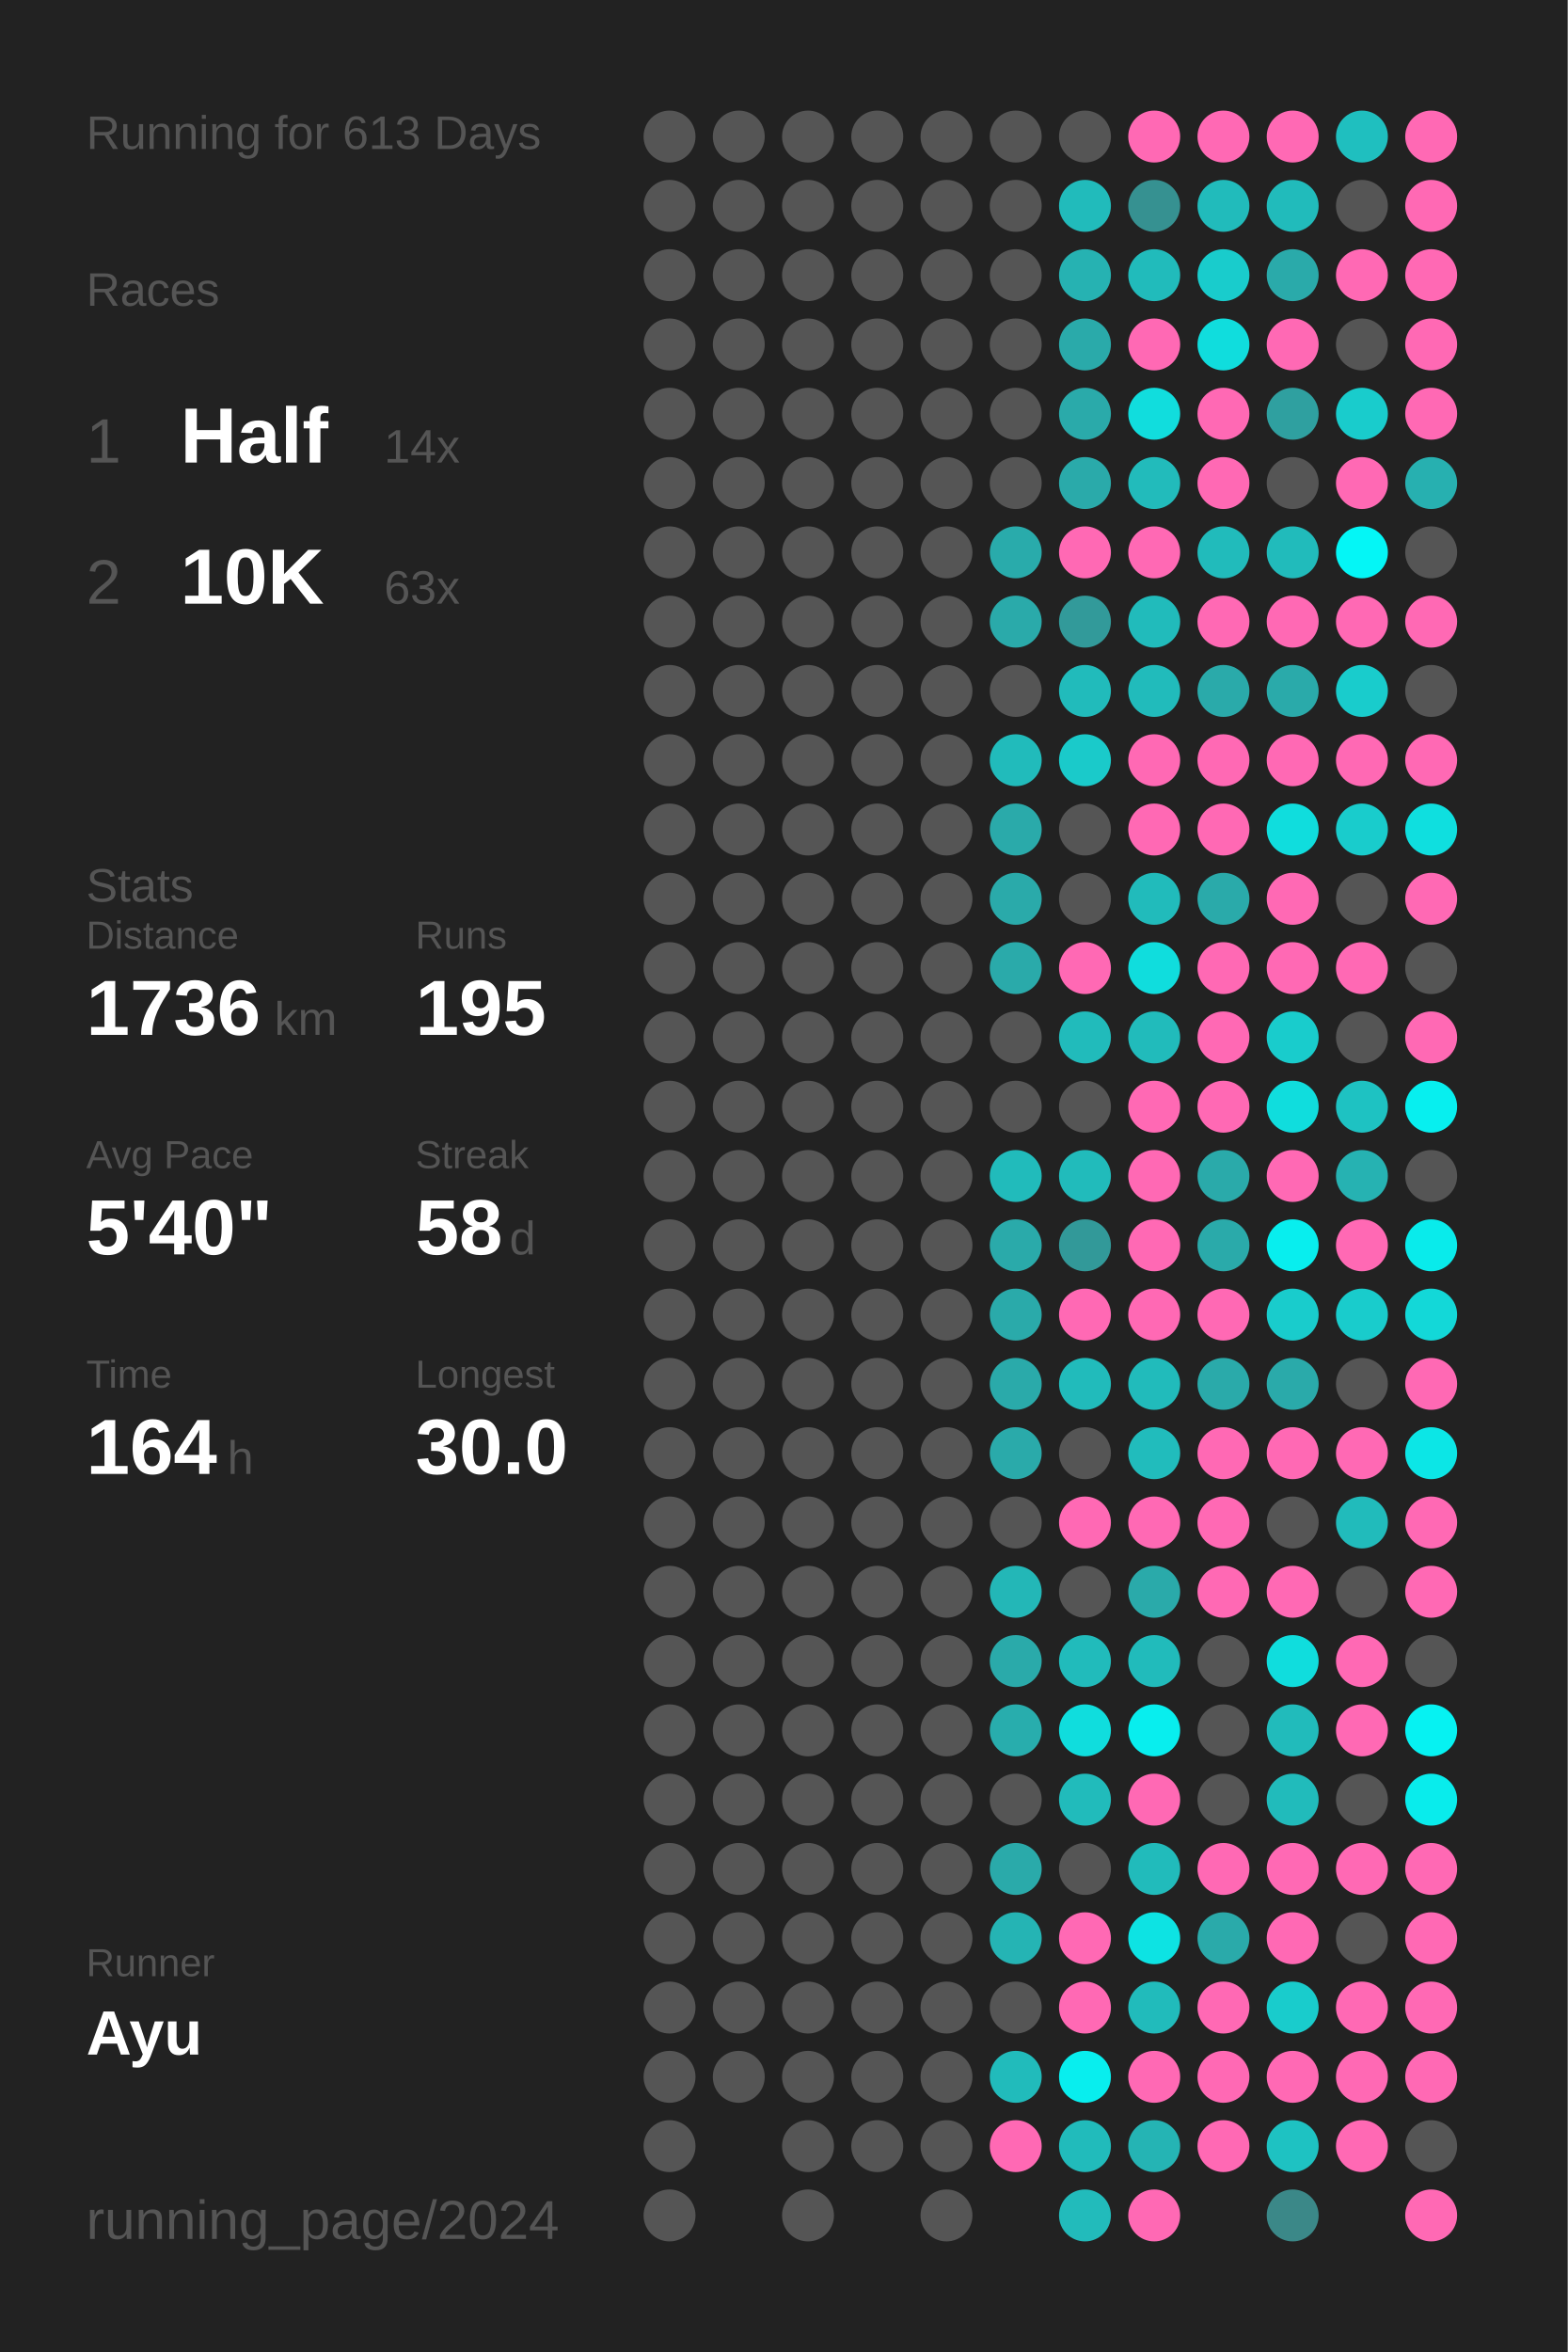
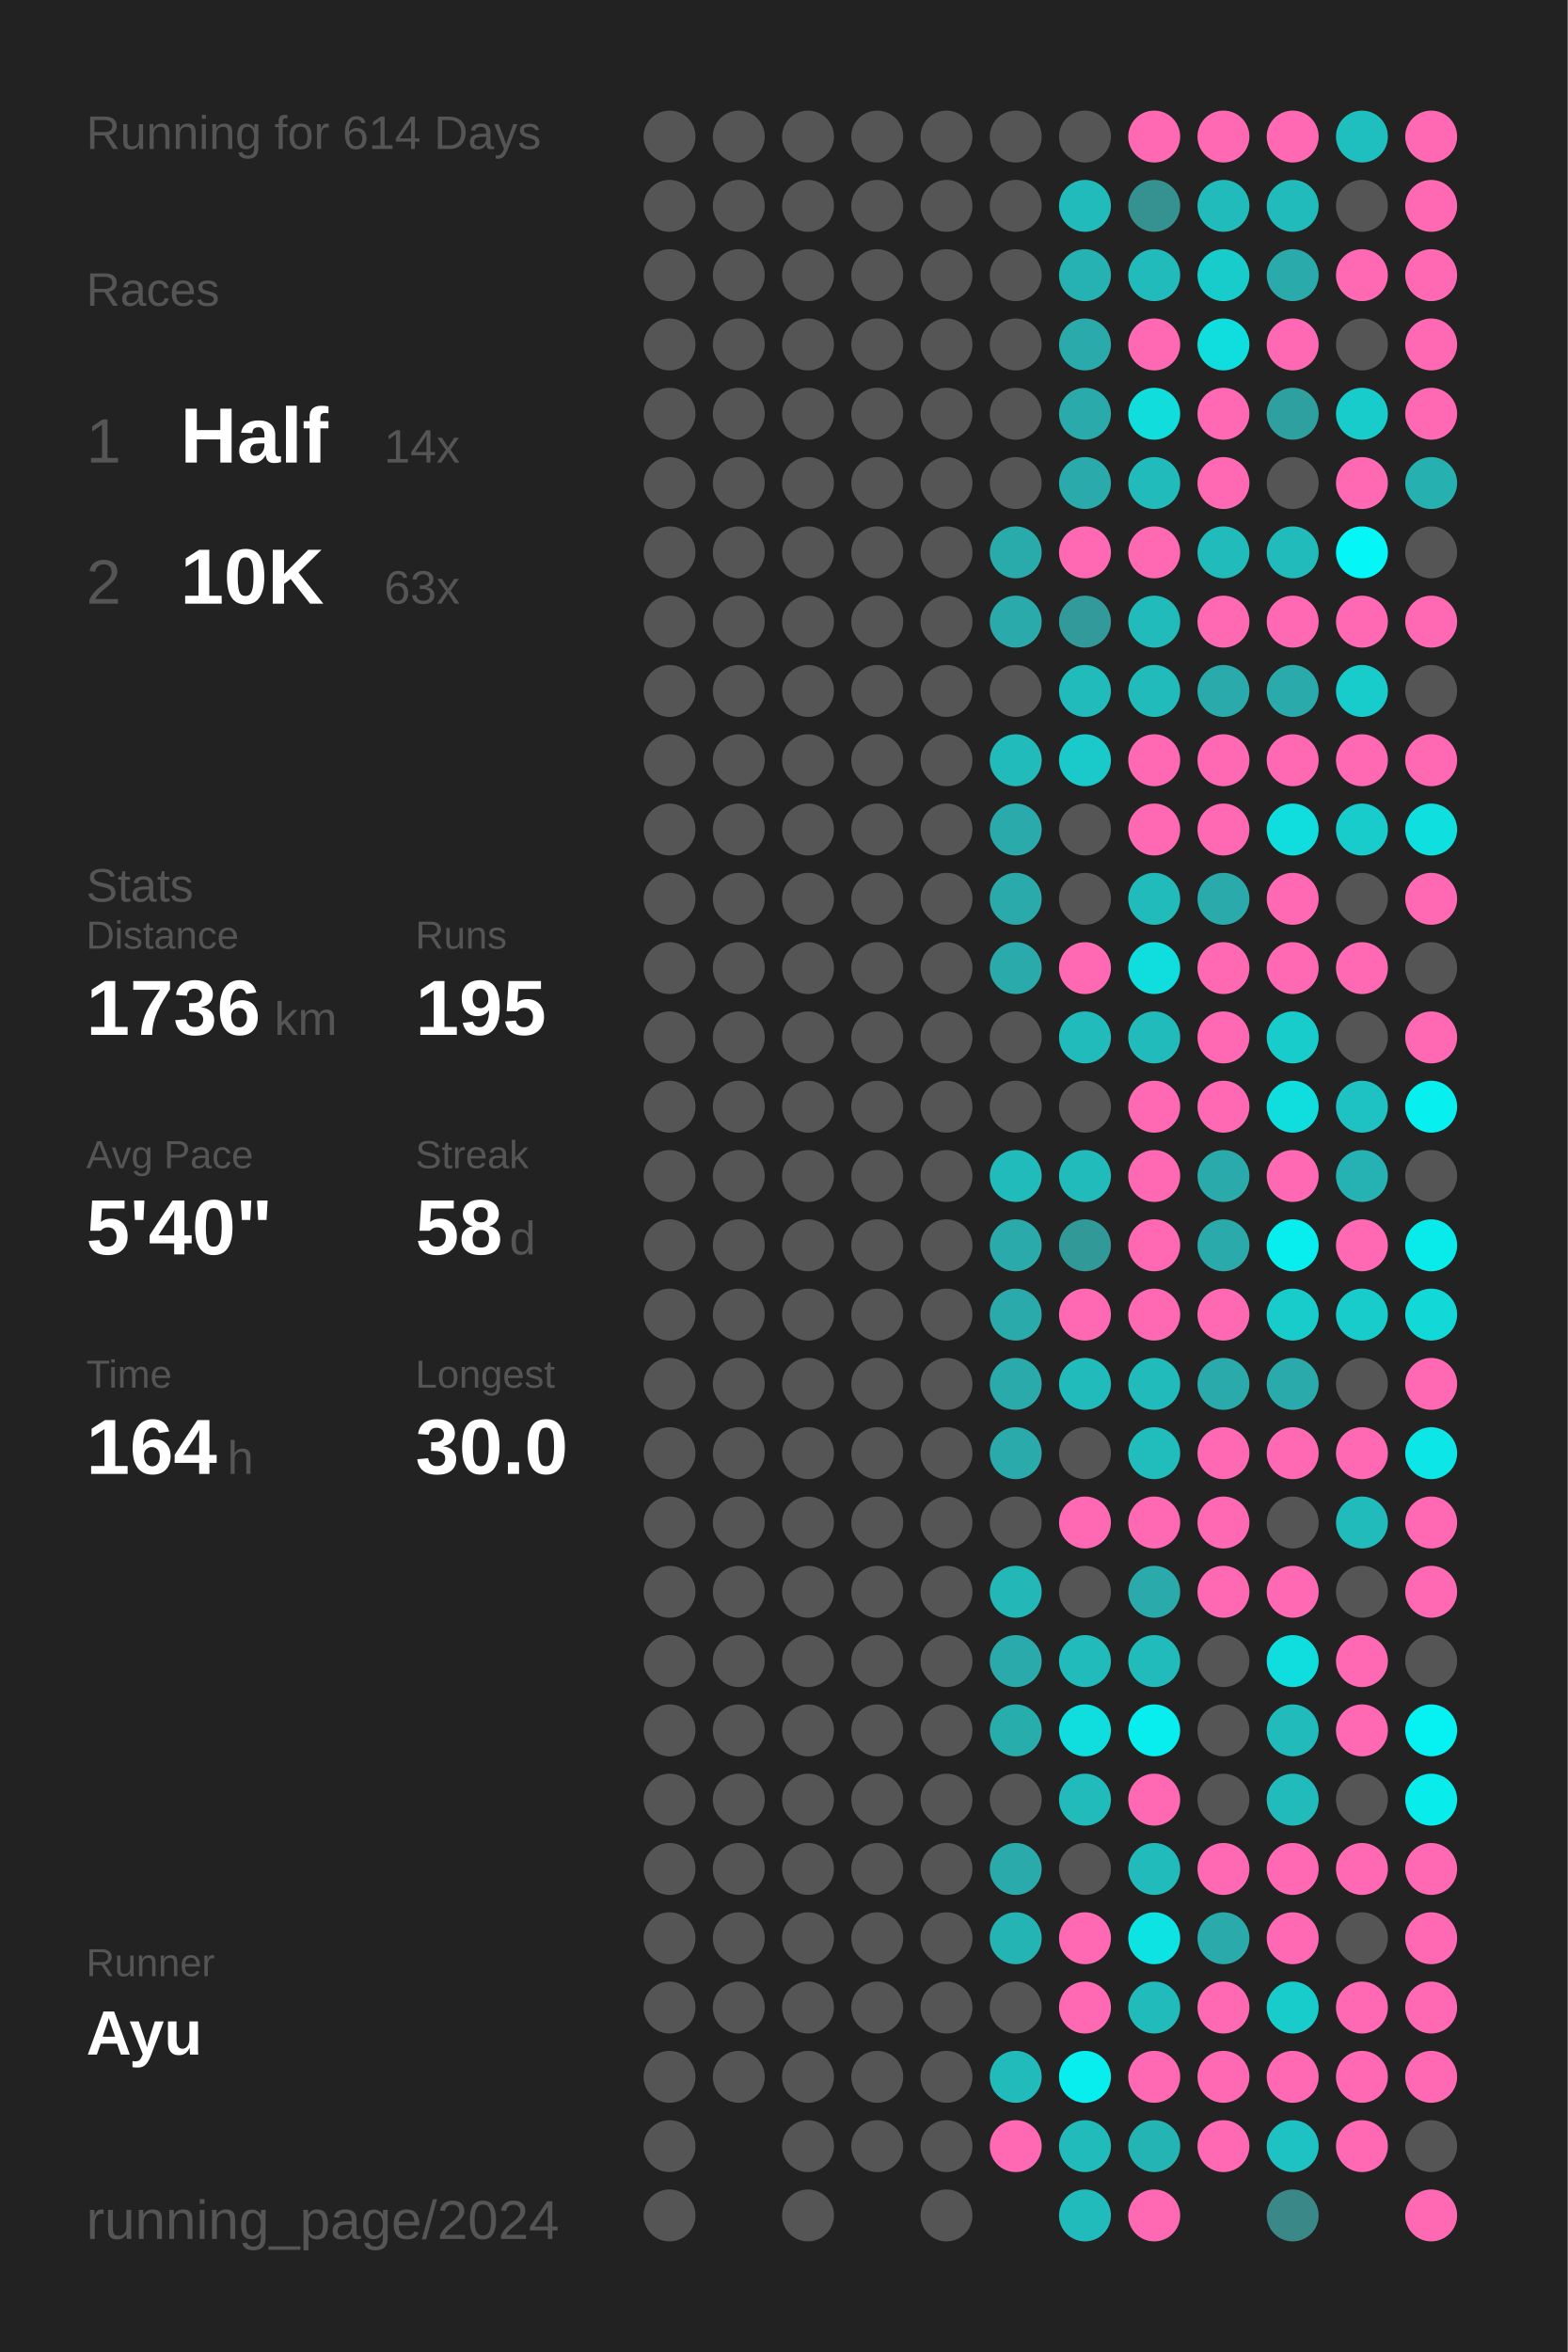
<svg xmlns="http://www.w3.org/2000/svg" baseProfile="full" height="300mm" version="1.1" viewBox="0,0,200,300" width="200mm">
  <defs />
  <rect fill="#222222" height="300" width="200" x="0" y="0" />
-   <text fill="#555555" style="font-size:6px; font-family:Arial;" x="11" y="19">Running for 613 Days</text>
+   <text fill="#555555" style="font-size:6px; font-family:Arial;" x="11" y="19">Running for 614 Days</text>
  <text fill="#555555" style="font-size:6px; font-family:Arial;" x="11" y="39">Races</text>
  <text fill="#555555" style="font-size:8px; font-family:Arial;" x="11" y="59">1</text>
  <text fill="#FFFFFF" style="font-size:10px; font-family:Arial; font-weight:bold;" x="23" y="59">Half</text>
  <text fill="#555555" style="font-size:6px; font-family:Arial;" x="49" y="59">14x</text>
  <text fill="#555555" style="font-size:8px; font-family:Arial;" x="11" y="77">2</text>
  <text fill="#FFFFFF" style="font-size:10px; font-family:Arial; font-weight:bold;" x="23" y="77">10K</text>
  <text fill="#555555" style="font-size:6px; font-family:Arial;" x="49" y="77">63x</text>
  <text fill="#555555" style="font-size:6px; font-family:Arial;" x="11" y="115">Stats</text>
  <text fill="#555555" style="font-size:5px; font-family:Arial;" x="11" y="121">Distance</text>
  <text fill="#FFFFFF" style="font-size:10px; font-family:Arial; font-weight:bold;" x="11" y="132">1736</text>
  <text fill="#555555" style="font-size:6px; font-family:Arial;" x="35" y="132">km</text>
  <text fill="#555555" style="font-size:5px; font-family:Arial;" x="53" y="121">Runs</text>
  <text fill="#FFFFFF" style="font-size:10px; font-family:Arial; font-weight:bold;" x="53" y="132">195</text>
  <text fill="#555555" style="font-size:5px; font-family:Arial;" x="11" y="149">Avg Pace</text>
  <text fill="#FFFFFF" style="font-size:10px; font-family:Arial; font-weight:bold;" x="11" y="160">5'40"</text>
  <text fill="#555555" style="font-size:5px; font-family:Arial;" x="53" y="149">Streak</text>
  <text fill="#FFFFFF" style="font-size:10px; font-family:Arial; font-weight:bold;" x="53" y="160">58</text>
  <text fill="#555555" style="font-size:6px; font-family:Arial;" x="65" y="160">d</text>
  <text fill="#555555" style="font-size:5px; font-family:Arial;" x="11" y="177">Time</text>
  <text fill="#FFFFFF" style="font-size:10px; font-family:Arial; font-weight:bold;" x="11" y="188">164</text>
  <text fill="#555555" style="font-size:6px; font-family:Arial;" x="29" y="188">h</text>
  <text fill="#555555" style="font-size:5px; font-family:Arial;" x="53" y="177">Longest</text>
  <text fill="#FFFFFF" style="font-size:10px; font-family:Arial; font-weight:bold;" x="53" y="188">30.0</text>
  <text fill="#555555" style="font-size:5px; font-family:Arial;" x="11" y="252.065">Runner</text>
  <text fill="#FFFFFF" style="font-size:8px; font-family:Arial; font-weight:bold;" x="11" y="262.065">Ayu</text>
  <text fill="#555555" style="font-size:7px; font-family:Arial;" x="11" y="285.581">running_page/2024</text>
  <circle cx="85.417" cy="17.419" fill="#555555" r="3.312" />
  <circle cx="85.417" cy="26.258" fill="#555555" r="3.312" />
  <circle cx="85.417" cy="35.097" fill="#555555" r="3.312" />
  <circle cx="85.417" cy="43.935" fill="#555555" r="3.312" />
  <circle cx="85.417" cy="52.774" fill="#555555" r="3.312" />
  <circle cx="85.417" cy="61.613" fill="#555555" r="3.312" />
  <circle cx="85.417" cy="70.452" fill="#555555" r="3.312" />
  <circle cx="85.417" cy="79.29" fill="#555555" r="3.312" />
  <circle cx="85.417" cy="88.129" fill="#555555" r="3.312" />
  <circle cx="85.417" cy="96.968" fill="#555555" r="3.312" />
  <circle cx="85.417" cy="105.806" fill="#555555" r="3.312" />
  <circle cx="85.417" cy="114.645" fill="#555555" r="3.312" />
  <circle cx="85.417" cy="123.484" fill="#555555" r="3.312" />
  <circle cx="85.417" cy="132.323" fill="#555555" r="3.312" />
  <circle cx="85.417" cy="141.161" fill="#555555" r="3.312" />
  <circle cx="85.417" cy="150" fill="#555555" r="3.312" />
  <circle cx="85.417" cy="158.839" fill="#555555" r="3.312" />
  <circle cx="85.417" cy="167.677" fill="#555555" r="3.312" />
  <circle cx="85.417" cy="176.516" fill="#555555" r="3.312" />
  <circle cx="85.417" cy="185.355" fill="#555555" r="3.312" />
  <circle cx="85.417" cy="194.194" fill="#555555" r="3.312" />
  <circle cx="85.417" cy="203.032" fill="#555555" r="3.312" />
  <circle cx="85.417" cy="211.871" fill="#555555" r="3.312" />
  <circle cx="85.417" cy="220.71" fill="#555555" r="3.312" />
  <circle cx="85.417" cy="229.548" fill="#555555" r="3.312" />
  <circle cx="85.417" cy="238.387" fill="#555555" r="3.312" />
  <circle cx="85.417" cy="247.226" fill="#555555" r="3.312" />
  <circle cx="85.417" cy="256.065" fill="#555555" r="3.312" />
  <circle cx="85.417" cy="264.903" fill="#555555" r="3.312" />
  <circle cx="85.417" cy="273.742" fill="#555555" r="3.312" />
  <circle cx="85.417" cy="282.581" fill="#555555" r="3.312" />
  <circle cx="94.25" cy="17.419" fill="#555555" r="3.312" />
  <circle cx="94.25" cy="26.258" fill="#555555" r="3.312" />
  <circle cx="94.25" cy="35.097" fill="#555555" r="3.312" />
  <circle cx="94.25" cy="43.935" fill="#555555" r="3.312" />
  <circle cx="94.25" cy="52.774" fill="#555555" r="3.312" />
  <circle cx="94.25" cy="61.613" fill="#555555" r="3.312" />
  <circle cx="94.25" cy="70.452" fill="#555555" r="3.312" />
  <circle cx="94.25" cy="79.29" fill="#555555" r="3.312" />
  <circle cx="94.25" cy="88.129" fill="#555555" r="3.312" />
  <circle cx="94.25" cy="96.968" fill="#555555" r="3.312" />
  <circle cx="94.25" cy="105.806" fill="#555555" r="3.312" />
  <circle cx="94.25" cy="114.645" fill="#555555" r="3.312" />
  <circle cx="94.25" cy="123.484" fill="#555555" r="3.312" />
  <circle cx="94.25" cy="132.323" fill="#555555" r="3.312" />
  <circle cx="94.25" cy="141.161" fill="#555555" r="3.312" />
  <circle cx="94.25" cy="150" fill="#555555" r="3.312" />
  <circle cx="94.25" cy="158.839" fill="#555555" r="3.312" />
  <circle cx="94.25" cy="167.677" fill="#555555" r="3.312" />
  <circle cx="94.25" cy="176.516" fill="#555555" r="3.312" />
  <circle cx="94.25" cy="185.355" fill="#555555" r="3.312" />
  <circle cx="94.25" cy="194.194" fill="#555555" r="3.312" />
  <circle cx="94.25" cy="203.032" fill="#555555" r="3.312" />
  <circle cx="94.25" cy="211.871" fill="#555555" r="3.312" />
  <circle cx="94.25" cy="220.71" fill="#555555" r="3.312" />
  <circle cx="94.25" cy="229.548" fill="#555555" r="3.312" />
  <circle cx="94.25" cy="238.387" fill="#555555" r="3.312" />
  <circle cx="94.25" cy="247.226" fill="#555555" r="3.312" />
  <circle cx="94.25" cy="256.065" fill="#555555" r="3.312" />
  <circle cx="94.25" cy="264.903" fill="#555555" r="3.312" />
  <circle cx="103.083" cy="17.419" fill="#555555" r="3.312" />
  <circle cx="103.083" cy="26.258" fill="#555555" r="3.312" />
  <circle cx="103.083" cy="35.097" fill="#555555" r="3.312" />
  <circle cx="103.083" cy="43.935" fill="#555555" r="3.312" />
  <circle cx="103.083" cy="52.774" fill="#555555" r="3.312" />
  <circle cx="103.083" cy="61.613" fill="#555555" r="3.312" />
  <circle cx="103.083" cy="70.452" fill="#555555" r="3.312" />
  <circle cx="103.083" cy="79.29" fill="#555555" r="3.312" />
  <circle cx="103.083" cy="88.129" fill="#555555" r="3.312" />
  <circle cx="103.083" cy="96.968" fill="#555555" r="3.312" />
  <circle cx="103.083" cy="105.806" fill="#555555" r="3.312" />
  <circle cx="103.083" cy="114.645" fill="#555555" r="3.312" />
  <circle cx="103.083" cy="123.484" fill="#555555" r="3.312" />
  <circle cx="103.083" cy="132.323" fill="#555555" r="3.312" />
  <circle cx="103.083" cy="141.161" fill="#555555" r="3.312" />
  <circle cx="103.083" cy="150" fill="#555555" r="3.312" />
  <circle cx="103.083" cy="158.839" fill="#555555" r="3.312" />
  <circle cx="103.083" cy="167.677" fill="#555555" r="3.312" />
  <circle cx="103.083" cy="176.516" fill="#555555" r="3.312" />
  <circle cx="103.083" cy="185.355" fill="#555555" r="3.312" />
  <circle cx="103.083" cy="194.194" fill="#555555" r="3.312" />
  <circle cx="103.083" cy="203.032" fill="#555555" r="3.312" />
  <circle cx="103.083" cy="211.871" fill="#555555" r="3.312" />
  <circle cx="103.083" cy="220.71" fill="#555555" r="3.312" />
  <circle cx="103.083" cy="229.548" fill="#555555" r="3.312" />
  <circle cx="103.083" cy="238.387" fill="#555555" r="3.312" />
  <circle cx="103.083" cy="247.226" fill="#555555" r="3.312" />
  <circle cx="103.083" cy="256.065" fill="#555555" r="3.312" />
  <circle cx="103.083" cy="264.903" fill="#555555" r="3.312" />
  <circle cx="103.083" cy="273.742" fill="#555555" r="3.312" />
  <circle cx="103.083" cy="282.581" fill="#555555" r="3.312" />
  <circle cx="111.917" cy="17.419" fill="#555555" r="3.312" />
  <circle cx="111.917" cy="26.258" fill="#555555" r="3.312" />
  <circle cx="111.917" cy="35.097" fill="#555555" r="3.312" />
  <circle cx="111.917" cy="43.935" fill="#555555" r="3.312" />
  <circle cx="111.917" cy="52.774" fill="#555555" r="3.312" />
  <circle cx="111.917" cy="61.613" fill="#555555" r="3.312" />
  <circle cx="111.917" cy="70.452" fill="#555555" r="3.312" />
  <circle cx="111.917" cy="79.29" fill="#555555" r="3.312" />
  <circle cx="111.917" cy="88.129" fill="#555555" r="3.312" />
  <circle cx="111.917" cy="96.968" fill="#555555" r="3.312" />
  <circle cx="111.917" cy="105.806" fill="#555555" r="3.312" />
  <circle cx="111.917" cy="114.645" fill="#555555" r="3.312" />
  <circle cx="111.917" cy="123.484" fill="#555555" r="3.312" />
  <circle cx="111.917" cy="132.323" fill="#555555" r="3.312" />
  <circle cx="111.917" cy="141.161" fill="#555555" r="3.312" />
  <circle cx="111.917" cy="150" fill="#555555" r="3.312" />
  <circle cx="111.917" cy="158.839" fill="#555555" r="3.312" />
  <circle cx="111.917" cy="167.677" fill="#555555" r="3.312" />
  <circle cx="111.917" cy="176.516" fill="#555555" r="3.312" />
  <circle cx="111.917" cy="185.355" fill="#555555" r="3.312" />
  <circle cx="111.917" cy="194.194" fill="#555555" r="3.312" />
  <circle cx="111.917" cy="203.032" fill="#555555" r="3.312" />
  <circle cx="111.917" cy="211.871" fill="#555555" r="3.312" />
  <circle cx="111.917" cy="220.71" fill="#555555" r="3.312" />
  <circle cx="111.917" cy="229.548" fill="#555555" r="3.312" />
  <circle cx="111.917" cy="238.387" fill="#555555" r="3.312" />
  <circle cx="111.917" cy="247.226" fill="#555555" r="3.312" />
  <circle cx="111.917" cy="256.065" fill="#555555" r="3.312" />
  <circle cx="111.917" cy="264.903" fill="#555555" r="3.312" />
  <circle cx="111.917" cy="273.742" fill="#555555" r="3.312" />
  <circle cx="120.75" cy="17.419" fill="#555555" r="3.312" />
  <circle cx="120.75" cy="26.258" fill="#555555" r="3.312" />
  <circle cx="120.75" cy="35.097" fill="#555555" r="3.312" />
  <circle cx="120.75" cy="43.935" fill="#555555" r="3.312" />
  <circle cx="120.75" cy="52.774" fill="#555555" r="3.312" />
  <circle cx="120.75" cy="61.613" fill="#555555" r="3.312" />
  <circle cx="120.75" cy="70.452" fill="#555555" r="3.312" />
  <circle cx="120.75" cy="79.29" fill="#555555" r="3.312" />
  <circle cx="120.75" cy="88.129" fill="#555555" r="3.312" />
  <circle cx="120.75" cy="96.968" fill="#555555" r="3.312" />
  <circle cx="120.75" cy="105.806" fill="#555555" r="3.312" />
  <circle cx="120.75" cy="114.645" fill="#555555" r="3.312" />
  <circle cx="120.75" cy="123.484" fill="#555555" r="3.312" />
  <circle cx="120.75" cy="132.323" fill="#555555" r="3.312" />
  <circle cx="120.75" cy="141.161" fill="#555555" r="3.312" />
  <circle cx="120.75" cy="150" fill="#555555" r="3.312" />
  <circle cx="120.75" cy="158.839" fill="#555555" r="3.312" />
  <circle cx="120.75" cy="167.677" fill="#555555" r="3.312" />
  <circle cx="120.75" cy="176.516" fill="#555555" r="3.312" />
  <circle cx="120.75" cy="185.355" fill="#555555" r="3.312" />
  <circle cx="120.75" cy="194.194" fill="#555555" r="3.312" />
  <circle cx="120.75" cy="203.032" fill="#555555" r="3.312" />
  <circle cx="120.75" cy="211.871" fill="#555555" r="3.312" />
  <circle cx="120.75" cy="220.71" fill="#555555" r="3.312" />
  <circle cx="120.75" cy="229.548" fill="#555555" r="3.312" />
  <circle cx="120.75" cy="238.387" fill="#555555" r="3.312" />
  <circle cx="120.75" cy="247.226" fill="#555555" r="3.312" />
  <circle cx="120.75" cy="256.065" fill="#555555" r="3.312" />
  <circle cx="120.75" cy="264.903" fill="#555555" r="3.312" />
  <circle cx="120.75" cy="273.742" fill="#555555" r="3.312" />
  <circle cx="120.75" cy="282.581" fill="#555555" r="3.312" />
  <circle cx="129.583" cy="17.419" fill="#555555" r="3.312" />
  <circle cx="129.583" cy="26.258" fill="#555555" r="3.312" />
  <circle cx="129.583" cy="35.097" fill="#555555" r="3.312" />
  <circle cx="129.583" cy="43.935" fill="#555555" r="3.312" />
  <circle cx="129.583" cy="52.774" fill="#555555" r="3.312" />
  <circle cx="129.583" cy="61.613" fill="#555555" r="3.312" />
  <circle cx="129.583" cy="70.452" fill="#29abab" r="3.312" />
  <circle cx="129.583" cy="79.29" fill="#2aaaaa" r="3.312" />
  <circle cx="129.583" cy="88.129" fill="#555555" r="3.312" />
  <circle cx="129.583" cy="96.968" fill="#21bbbb" r="3.312" />
  <circle cx="129.583" cy="105.806" fill="#2aaaaa" r="3.312" />
  <circle cx="129.583" cy="114.645" fill="#2aaaaa" r="3.312" />
  <circle cx="129.583" cy="123.484" fill="#2aaaaa" r="3.312" />
  <circle cx="129.583" cy="132.323" fill="#555555" r="3.312" />
  <circle cx="129.583" cy="141.161" fill="#555555" r="3.312" />
  <circle cx="129.583" cy="150" fill="#21bbbb" r="3.312" />
  <circle cx="129.583" cy="158.839" fill="#2aaaaa" r="3.312" />
  <circle cx="129.583" cy="167.677" fill="#2aaaaa" r="3.312" />
  <circle cx="129.583" cy="176.516" fill="#2aaaaa" r="3.312" />
  <circle cx="129.583" cy="185.355" fill="#2aaaaa" r="3.312" />
  <circle cx="129.583" cy="194.194" fill="#555555" r="3.312" />
  <circle cx="129.583" cy="203.032" fill="#23b7b7" r="3.312" />
  <circle cx="129.583" cy="211.871" fill="#2aaaaa" r="3.312" />
  <circle cx="129.583" cy="220.71" fill="#28adad" r="3.312" />
  <circle cx="129.583" cy="229.548" fill="#555555" r="3.312" />
  <circle cx="129.583" cy="238.387" fill="#2aaaaa" r="3.312" />
  <circle cx="129.583" cy="247.226" fill="#25b4b4" r="3.312" />
  <circle cx="129.583" cy="256.065" fill="#555555" r="3.312" />
  <circle cx="129.583" cy="264.903" fill="#21bbbb" r="3.312" />
  <circle cx="129.583" cy="273.742" fill="#ff69b4" r="3.312" />
  <circle cx="138.417" cy="17.419" fill="#555555" r="3.312" />
  <circle cx="138.417" cy="26.258" fill="#21bbbb" r="3.312" />
  <circle cx="138.417" cy="35.097" fill="#26b2b2" r="3.312" />
  <circle cx="138.417" cy="43.935" fill="#2aaaaa" r="3.312" />
  <circle cx="138.417" cy="52.774" fill="#2aaaaa" r="3.312" />
  <circle cx="138.417" cy="61.613" fill="#2aaaaa" r="3.312" />
  <circle cx="138.417" cy="70.452" fill="#ff69b4" r="3.312" />
  <circle cx="138.417" cy="79.29" fill="#329a9a" r="3.312" />
  <circle cx="138.417" cy="88.129" fill="#21bbbb" r="3.312" />
  <circle cx="138.417" cy="96.968" fill="#1acaca" r="3.312" />
  <circle cx="138.417" cy="105.806" fill="#555555" r="3.312" />
  <circle cx="138.417" cy="114.645" fill="#555555" r="3.312" />
  <circle cx="138.417" cy="123.484" fill="#ff69b4" r="3.312" />
  <circle cx="138.417" cy="132.323" fill="#21bbbb" r="3.312" />
  <circle cx="138.417" cy="141.161" fill="#555555" r="3.312" />
  <circle cx="138.417" cy="150" fill="#21bbbb" r="3.312" />
  <circle cx="138.417" cy="158.839" fill="#329999" r="3.312" />
  <circle cx="138.417" cy="167.677" fill="#ff69b4" r="3.312" />
  <circle cx="138.417" cy="176.516" fill="#21bbbb" r="3.312" />
  <circle cx="138.417" cy="185.355" fill="#555555" r="3.312" />
  <circle cx="138.417" cy="194.194" fill="#ff69b4" r="3.312" />
  <circle cx="138.417" cy="203.032" fill="#555555" r="3.312" />
  <circle cx="138.417" cy="211.871" fill="#21bbbb" r="3.312" />
  <circle cx="138.417" cy="220.71" fill="#10dddd" r="3.312" />
  <circle cx="138.417" cy="229.548" fill="#21bbbb" r="3.312" />
  <circle cx="138.417" cy="238.387" fill="#555555" r="3.312" />
  <circle cx="138.417" cy="247.226" fill="#ff69b4" r="3.312" />
  <circle cx="138.417" cy="256.065" fill="#ff69b4" r="3.312" />
  <circle cx="138.417" cy="264.903" fill="#08eeee" r="3.312" />
  <circle cx="138.417" cy="273.742" fill="#21bbbb" r="3.312" />
  <circle cx="138.417" cy="282.581" fill="#22bbbb" r="3.312" />
  <circle cx="147.25" cy="17.419" fill="#ff69b4" r="3.312" />
  <circle cx="147.25" cy="26.258" fill="#369191" r="3.312" />
  <circle cx="147.25" cy="35.097" fill="#21bbbb" r="3.312" />
  <circle cx="147.25" cy="43.935" fill="#ff69b4" r="3.312" />
  <circle cx="147.25" cy="52.774" fill="#11dddd" r="3.312" />
  <circle cx="147.25" cy="61.613" fill="#22bbbb" r="3.312" />
  <circle cx="147.25" cy="70.452" fill="#ff69b4" r="3.312" />
  <circle cx="147.25" cy="79.29" fill="#21bbbb" r="3.312" />
  <circle cx="147.25" cy="88.129" fill="#21bbbb" r="3.312" />
  <circle cx="147.25" cy="96.968" fill="#ff69b4" r="3.312" />
  <circle cx="147.25" cy="105.806" fill="#ff69b4" r="3.312" />
  <circle cx="147.25" cy="114.645" fill="#21bbbb" r="3.312" />
  <circle cx="147.25" cy="123.484" fill="#10dddd" r="3.312" />
  <circle cx="147.25" cy="132.323" fill="#21bbbb" r="3.312" />
  <circle cx="147.25" cy="141.161" fill="#ff69b4" r="3.312" />
  <circle cx="147.25" cy="150" fill="#ff69b4" r="3.312" />
  <circle cx="147.25" cy="158.839" fill="#ff69b4" r="3.312" />
  <circle cx="147.25" cy="167.677" fill="#ff69b4" r="3.312" />
  <circle cx="147.25" cy="176.516" fill="#21bbbb" r="3.312" />
  <circle cx="147.25" cy="185.355" fill="#21bcbc" r="3.312" />
  <circle cx="147.25" cy="194.194" fill="#ff69b4" r="3.312" />
  <circle cx="147.25" cy="203.032" fill="#2aaaaa" r="3.312" />
  <circle cx="147.25" cy="211.871" fill="#21bbbb" r="3.312" />
  <circle cx="147.25" cy="220.71" fill="#08eeee" r="3.312" />
  <circle cx="147.25" cy="229.548" fill="#ff69b4" r="3.312" />
  <circle cx="147.25" cy="238.387" fill="#21bbbb" r="3.312" />
  <circle cx="147.25" cy="247.226" fill="#0de3e3" r="3.312" />
  <circle cx="147.25" cy="256.065" fill="#21bbbb" r="3.312" />
  <circle cx="147.25" cy="264.903" fill="#ff69b4" r="3.312" />
  <circle cx="147.25" cy="273.742" fill="#25b4b4" r="3.312" />
  <circle cx="147.25" cy="282.581" fill="#ff69b4" r="3.312" />
  <circle cx="156.083" cy="17.419" fill="#ff69b4" r="3.312" />
  <circle cx="156.083" cy="26.258" fill="#21bbbb" r="3.312" />
  <circle cx="156.083" cy="35.097" fill="#19cccc" r="3.312" />
  <circle cx="156.083" cy="43.935" fill="#10dddd" r="3.312" />
  <circle cx="156.083" cy="52.774" fill="#ff69b4" r="3.312" />
  <circle cx="156.083" cy="61.613" fill="#ff69b4" r="3.312" />
  <circle cx="156.083" cy="70.452" fill="#21bbbb" r="3.312" />
  <circle cx="156.083" cy="79.29" fill="#ff69b4" r="3.312" />
  <circle cx="156.083" cy="88.129" fill="#2aaaaa" r="3.312" />
  <circle cx="156.083" cy="96.968" fill="#ff69b4" r="3.312" />
  <circle cx="156.083" cy="105.806" fill="#ff69b4" r="3.312" />
  <circle cx="156.083" cy="114.645" fill="#2aaaaa" r="3.312" />
  <circle cx="156.083" cy="123.484" fill="#ff69b4" r="3.312" />
  <circle cx="156.083" cy="132.323" fill="#ff69b4" r="3.312" />
  <circle cx="156.083" cy="141.161" fill="#ff69b4" r="3.312" />
  <circle cx="156.083" cy="150" fill="#2aaaaa" r="3.312" />
  <circle cx="156.083" cy="158.839" fill="#2aaaaa" r="3.312" />
  <circle cx="156.083" cy="167.677" fill="#ff69b4" r="3.312" />
  <circle cx="156.083" cy="176.516" fill="#2aaaaa" r="3.312" />
  <circle cx="156.083" cy="185.355" fill="#ff69b4" r="3.312" />
  <circle cx="156.083" cy="194.194" fill="#ff69b4" r="3.312" />
  <circle cx="156.083" cy="203.032" fill="#ff69b4" r="3.312" />
  <circle cx="156.083" cy="211.871" fill="#555555" r="3.312" />
  <circle cx="156.083" cy="220.71" fill="#555555" r="3.312" />
  <circle cx="156.083" cy="229.548" fill="#555555" r="3.312" />
  <circle cx="156.083" cy="238.387" fill="#ff69b4" r="3.312" />
  <circle cx="156.083" cy="247.226" fill="#2aaaaa" r="3.312" />
  <circle cx="156.083" cy="256.065" fill="#ff69b4" r="3.312" />
  <circle cx="156.083" cy="264.903" fill="#ff69b4" r="3.312" />
  <circle cx="156.083" cy="273.742" fill="#ff69b4" r="3.312" />
  <circle cx="164.917" cy="17.419" fill="#ff69b4" r="3.312" />
  <circle cx="164.917" cy="26.258" fill="#21bbbb" r="3.312" />
  <circle cx="164.917" cy="35.097" fill="#2aaaaa" r="3.312" />
  <circle cx="164.917" cy="43.935" fill="#ff69b4" r="3.312" />
  <circle cx="164.917" cy="52.774" fill="#2fa0a0" r="3.312" />
  <circle cx="164.917" cy="61.613" fill="#555555" r="3.312" />
  <circle cx="164.917" cy="70.452" fill="#21bbbb" r="3.312" />
  <circle cx="164.917" cy="79.29" fill="#ff69b4" r="3.312" />
  <circle cx="164.917" cy="88.129" fill="#2aaaaa" r="3.312" />
  <circle cx="164.917" cy="96.968" fill="#ff69b4" r="3.312" />
  <circle cx="164.917" cy="105.806" fill="#10dddd" r="3.312" />
  <circle cx="164.917" cy="114.645" fill="#ff69b4" r="3.312" />
  <circle cx="164.917" cy="123.484" fill="#ff69b4" r="3.312" />
  <circle cx="164.917" cy="132.323" fill="#19cccc" r="3.312" />
  <circle cx="164.917" cy="141.161" fill="#10dddd" r="3.312" />
  <circle cx="164.917" cy="150" fill="#ff69b4" r="3.312" />
  <circle cx="164.917" cy="158.839" fill="#08eeee" r="3.312" />
  <circle cx="164.917" cy="167.677" fill="#19cccc" r="3.312" />
  <circle cx="164.917" cy="176.516" fill="#2aaaaa" r="3.312" />
  <circle cx="164.917" cy="185.355" fill="#ff69b4" r="3.312" />
  <circle cx="164.917" cy="194.194" fill="#555555" r="3.312" />
  <circle cx="164.917" cy="203.032" fill="#ff69b4" r="3.312" />
  <circle cx="164.917" cy="211.871" fill="#10dddd" r="3.312" />
  <circle cx="164.917" cy="220.71" fill="#21bbbb" r="3.312" />
  <circle cx="164.917" cy="229.548" fill="#21bbbb" r="3.312" />
  <circle cx="164.917" cy="238.387" fill="#ff69b4" r="3.312" />
  <circle cx="164.917" cy="247.226" fill="#ff69b4" r="3.312" />
  <circle cx="164.917" cy="256.065" fill="#19cccc" r="3.312" />
  <circle cx="164.917" cy="264.903" fill="#ff69b4" r="3.312" />
  <circle cx="164.917" cy="273.742" fill="#1ec2c2" r="3.312" />
  <circle cx="164.917" cy="282.581" fill="#3b8888" r="3.312" />
  <circle cx="173.75" cy="17.419" fill="#1fbfbf" r="3.312" />
  <circle cx="173.75" cy="26.258" fill="#555555" r="3.312" />
  <circle cx="173.75" cy="35.097" fill="#ff69b4" r="3.312" />
  <circle cx="173.75" cy="43.935" fill="#555555" r="3.312" />
  <circle cx="173.75" cy="52.774" fill="#19cccc" r="3.312" />
  <circle cx="173.75" cy="61.613" fill="#ff69b4" r="3.312" />
  <circle cx="173.75" cy="70.452" fill="#04f6f6" r="3.312" />
  <circle cx="173.75" cy="79.29" fill="#ff69b4" r="3.312" />
  <circle cx="173.75" cy="88.129" fill="#19cccc" r="3.312" />
  <circle cx="173.75" cy="96.968" fill="#ff69b4" r="3.312" />
  <circle cx="173.75" cy="105.806" fill="#19cccc" r="3.312" />
  <circle cx="173.75" cy="114.645" fill="#555555" r="3.312" />
  <circle cx="173.75" cy="123.484" fill="#ff69b4" r="3.312" />
  <circle cx="173.75" cy="132.323" fill="#555555" r="3.312" />
  <circle cx="173.75" cy="141.161" fill="#1ec2c2" r="3.312" />
  <circle cx="173.75" cy="150" fill="#26b2b2" r="3.312" />
  <circle cx="173.75" cy="158.839" fill="#ff69b4" r="3.312" />
  <circle cx="173.75" cy="167.677" fill="#19cccc" r="3.312" />
  <circle cx="173.75" cy="176.516" fill="#555555" r="3.312" />
  <circle cx="173.75" cy="185.355" fill="#ff69b4" r="3.312" />
  <circle cx="173.75" cy="194.194" fill="#21bbbb" r="3.312" />
  <circle cx="173.75" cy="203.032" fill="#555555" r="3.312" />
  <circle cx="173.75" cy="211.871" fill="#ff69b4" r="3.312" />
  <circle cx="173.75" cy="220.71" fill="#ff69b4" r="3.312" />
  <circle cx="173.75" cy="229.548" fill="#555555" r="3.312" />
  <circle cx="173.75" cy="238.387" fill="#ff69b4" r="3.312" />
  <circle cx="173.75" cy="247.226" fill="#555555" r="3.312" />
  <circle cx="173.75" cy="256.065" fill="#ff69b4" r="3.312" />
  <circle cx="173.75" cy="264.903" fill="#ff69b4" r="3.312" />
  <circle cx="173.75" cy="273.742" fill="#ff69b4" r="3.312" />
  <circle cx="182.583" cy="17.419" fill="#ff69b4" r="3.312" />
  <circle cx="182.583" cy="26.258" fill="#ff69b4" r="3.312" />
  <circle cx="182.583" cy="35.097" fill="#ff69b4" r="3.312" />
  <circle cx="182.583" cy="43.935" fill="#ff69b4" r="3.312" />
  <circle cx="182.583" cy="52.774" fill="#ff69b4" r="3.312" />
  <circle cx="182.583" cy="61.613" fill="#27b0b0" r="3.312" />
  <circle cx="182.583" cy="70.452" fill="#555555" r="3.312" />
  <circle cx="182.583" cy="79.29" fill="#ff69b4" r="3.312" />
  <circle cx="182.583" cy="88.129" fill="#555555" r="3.312" />
  <circle cx="182.583" cy="96.968" fill="#ff69b4" r="3.312" />
  <circle cx="182.583" cy="105.806" fill="#0fdfdf" r="3.312" />
  <circle cx="182.583" cy="114.645" fill="#ff69b4" r="3.312" />
  <circle cx="182.583" cy="123.484" fill="#555555" r="3.312" />
  <circle cx="182.583" cy="132.323" fill="#ff69b4" r="3.312" />
  <circle cx="182.583" cy="141.161" fill="#07efef" r="3.312" />
  <circle cx="182.583" cy="150" fill="#555555" r="3.312" />
  <circle cx="182.583" cy="158.839" fill="#09ebeb" r="3.312" />
  <circle cx="182.583" cy="167.677" fill="#13d8d8" r="3.312" />
  <circle cx="182.583" cy="176.516" fill="#ff69b4" r="3.312" />
  <circle cx="182.583" cy="185.355" fill="#0ce6e6" r="3.312" />
  <circle cx="182.583" cy="194.194" fill="#ff69b4" r="3.312" />
  <circle cx="182.583" cy="203.032" fill="#ff69b4" r="3.312" />
  <circle cx="182.583" cy="211.871" fill="#555555" r="3.312" />
  <circle cx="182.583" cy="220.71" fill="#06f2f2" r="3.312" />
  <circle cx="182.583" cy="229.548" fill="#09ecec" r="3.312" />
  <circle cx="182.583" cy="238.387" fill="#ff69b4" r="3.312" />
  <circle cx="182.583" cy="247.226" fill="#ff69b4" r="3.312" />
  <circle cx="182.583" cy="256.065" fill="#ff69b4" r="3.312" />
  <circle cx="182.583" cy="264.903" fill="#ff69b4" r="3.312" />
  <circle cx="182.583" cy="273.742" fill="#555555" r="3.312" />
  <circle cx="182.583" cy="282.581" fill="#ff69b4" r="3.312" />
</svg>
